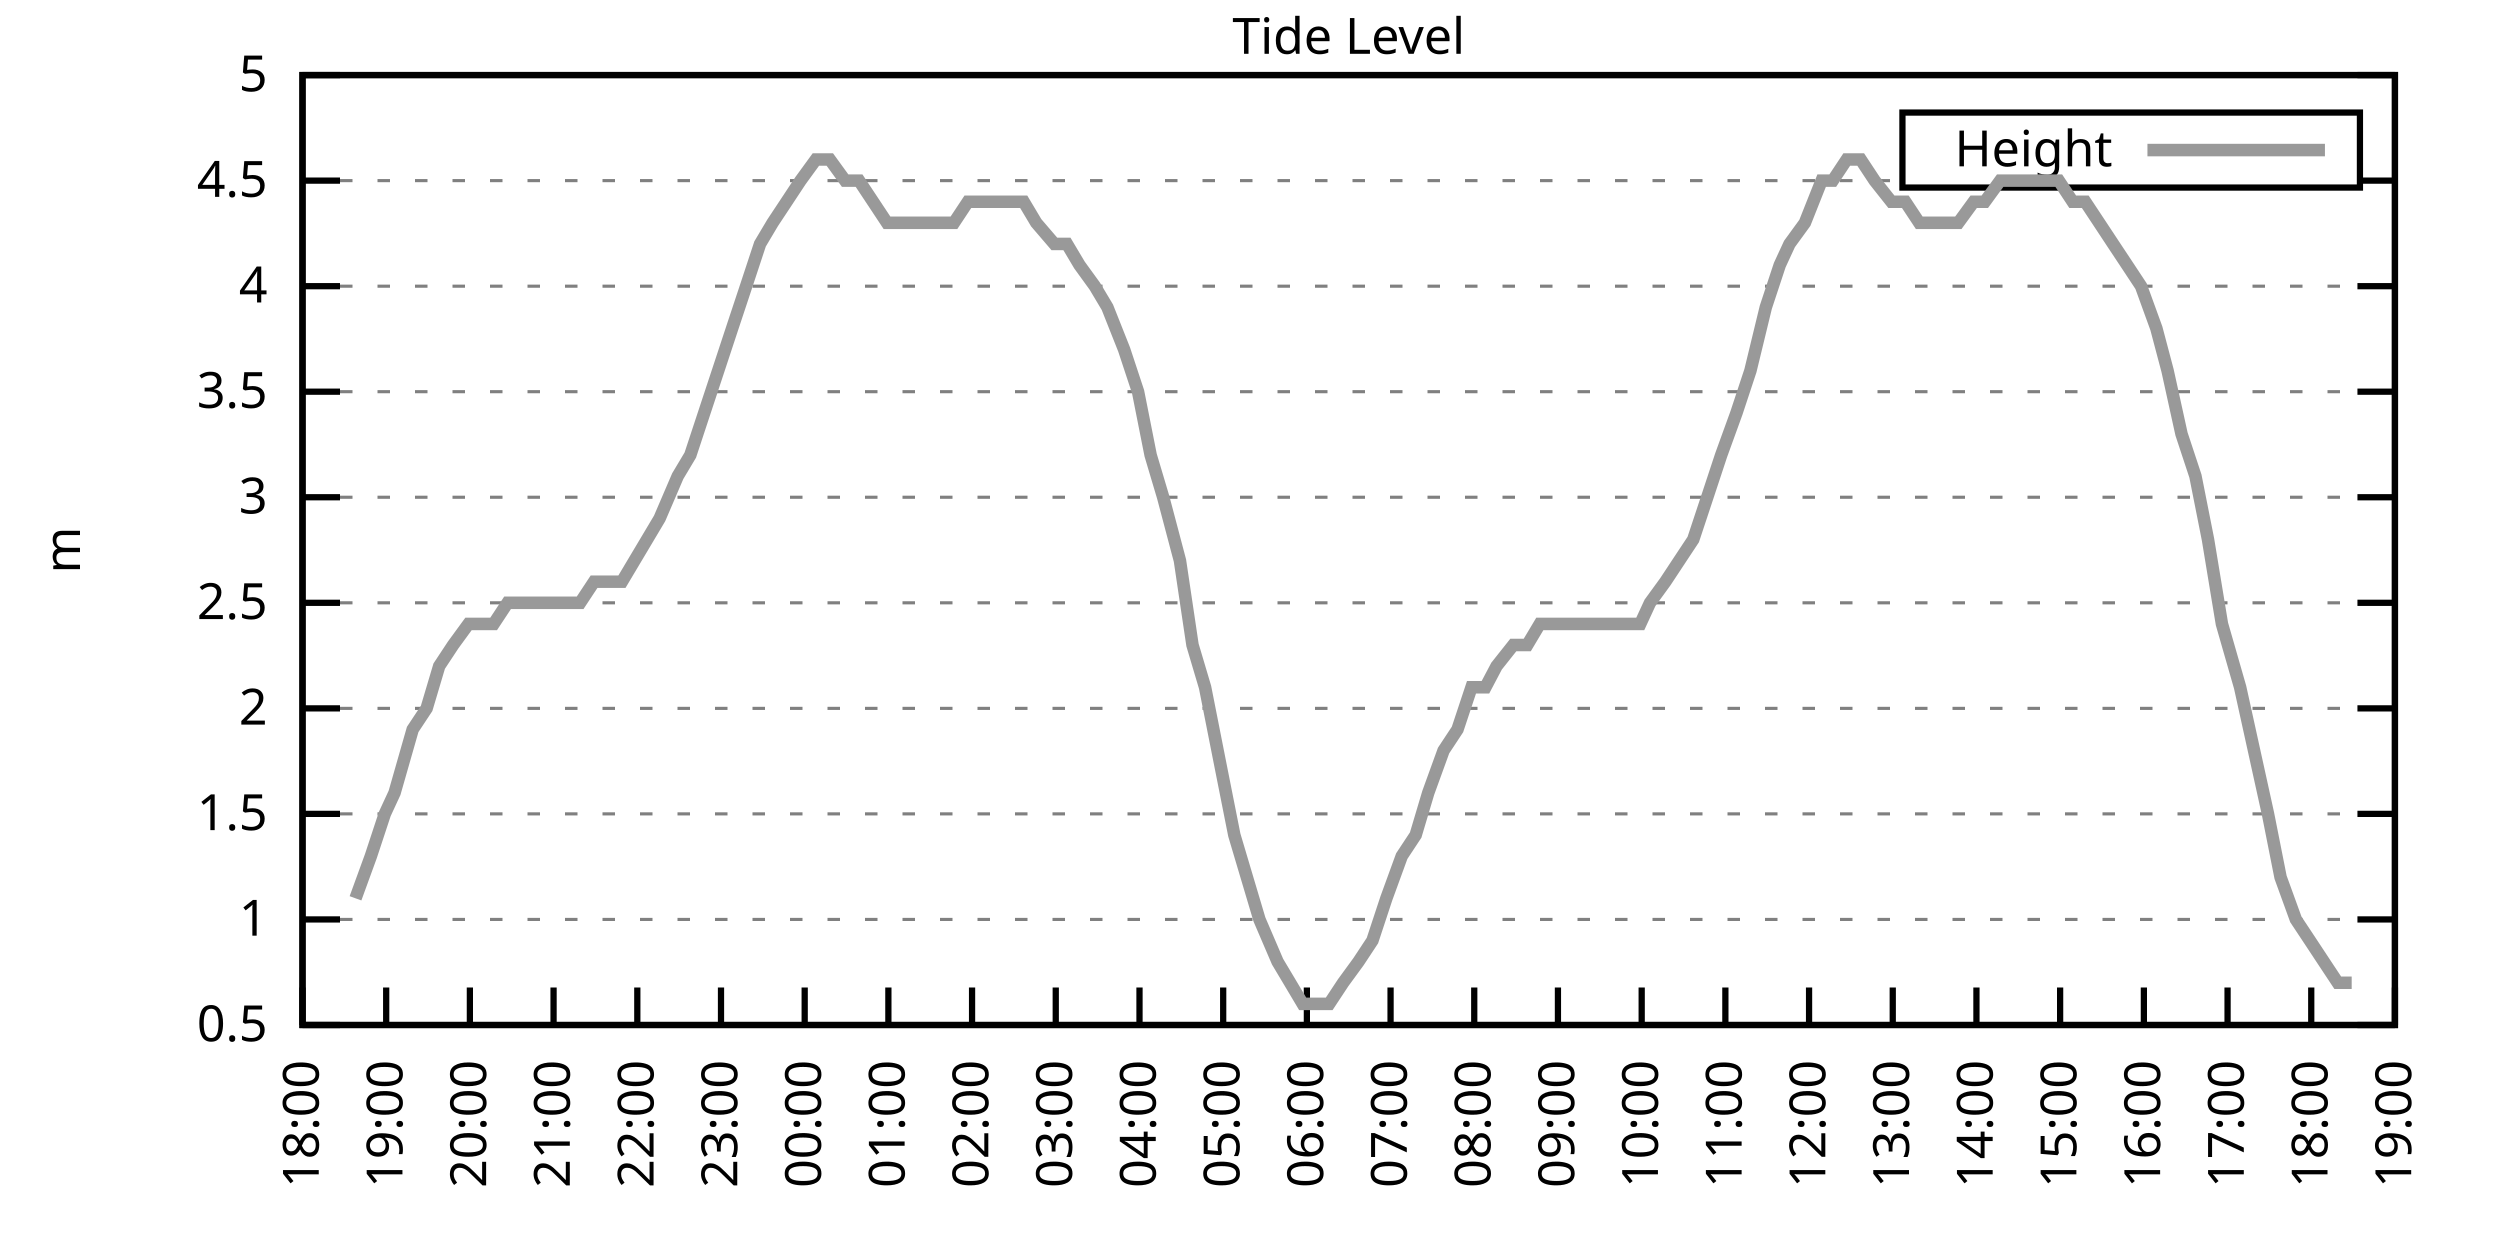
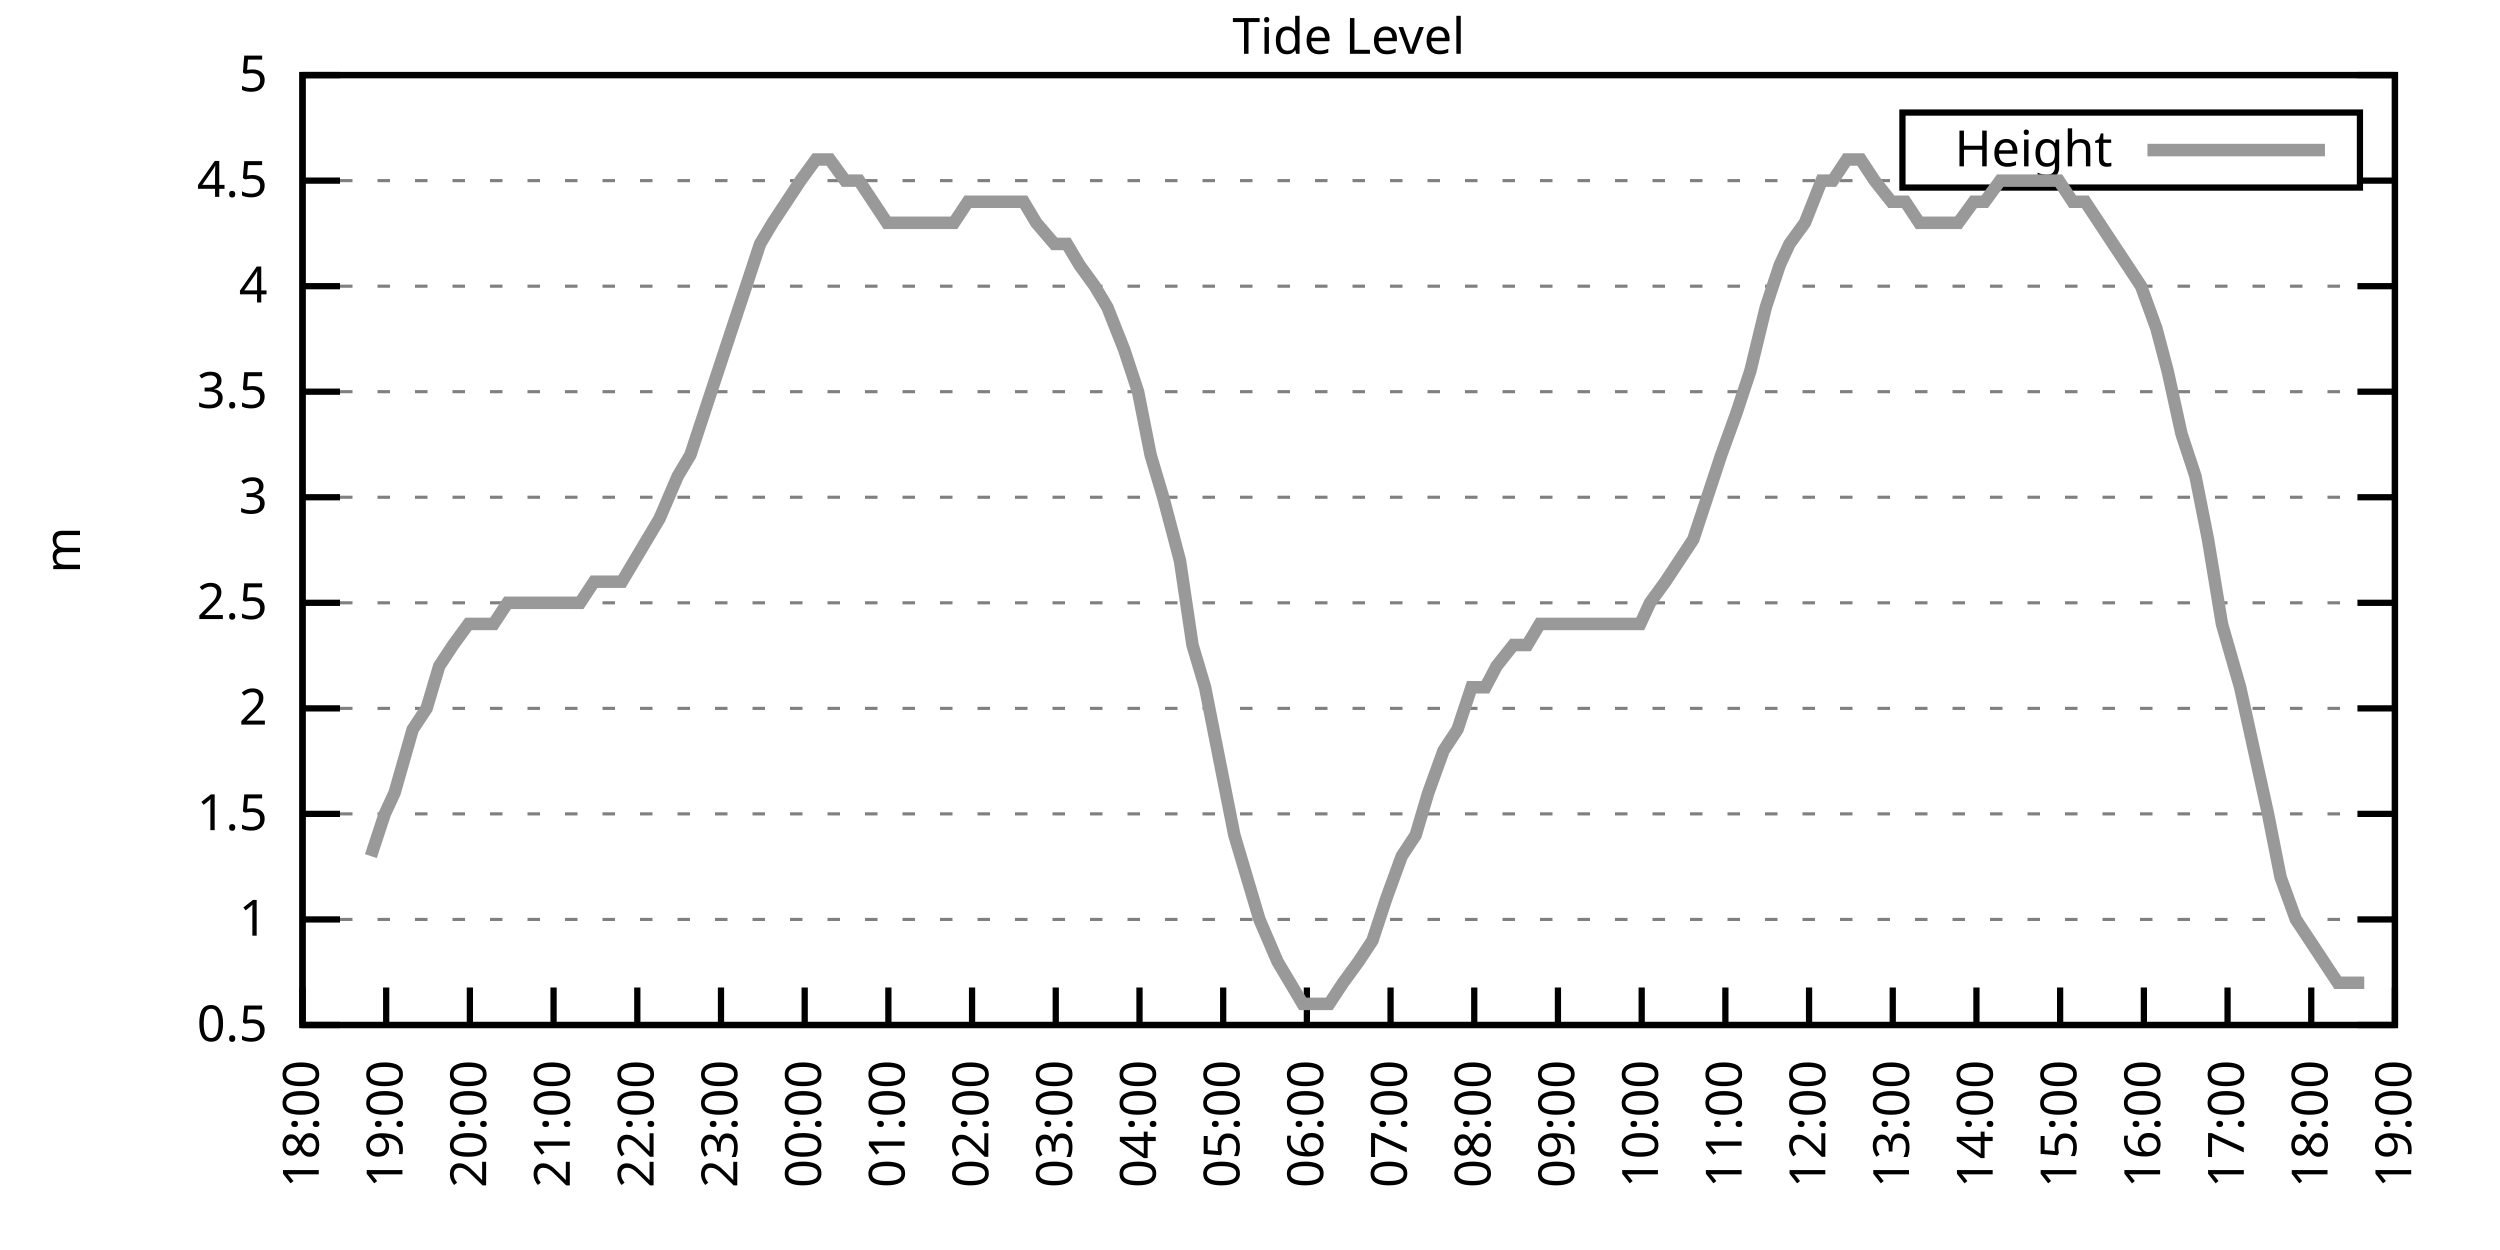
<svg xmlns="http://www.w3.org/2000/svg" xmlns:xlink="http://www.w3.org/1999/xlink" width="400" height="200" viewBox="0 0 400 200">
  <g id="gnuplot_canvas">
    <rect x="0" y="0" width="400" height="200" fill="none" />
    <defs>
      <circle id="gpDot" r="0.5" stroke-width="0.5" stroke="currentColor" />
      <path id="gpPt0" stroke-width="0.333" stroke="currentColor" d="M-1,0 h2 M0,-1 v2" />
      <path id="gpPt1" stroke-width="0.333" stroke="currentColor" d="M-1,-1 L1,1 M1,-1 L-1,1" />
      <path id="gpPt2" stroke-width="0.333" stroke="currentColor" d="M-1,0 L1,0 M0,-1 L0,1 M-1,-1 L1,1 M-1,1 L1,-1" />
      <rect id="gpPt3" stroke-width="0.333" stroke="currentColor" x="-1" y="-1" width="2" height="2" />
      <rect id="gpPt4" stroke-width="0.333" stroke="currentColor" fill="currentColor" x="-1" y="-1" width="2" height="2" />
      <circle id="gpPt5" stroke-width="0.333" stroke="currentColor" cx="0" cy="0" r="1" />
      <use xlink:href="#gpPt5" id="gpPt6" fill="currentColor" stroke="none" />
      <path id="gpPt7" stroke-width="0.333" stroke="currentColor" d="M0,-1.33 L-1.33,0.67 L1.33,0.67 z" />
      <use xlink:href="#gpPt7" id="gpPt8" fill="currentColor" stroke="none" />
      <use xlink:href="#gpPt7" id="gpPt9" stroke="currentColor" transform="rotate(180)" />
      <use xlink:href="#gpPt9" id="gpPt10" fill="currentColor" stroke="none" />
      <use xlink:href="#gpPt3" id="gpPt11" stroke="currentColor" transform="rotate(45)" />
      <use xlink:href="#gpPt11" id="gpPt12" fill="currentColor" stroke="none" />
      <path id="gpPt13" stroke-width="0.333" stroke="currentColor" d="M0,1.330 L1.265,0.411 L0.782,-1.067 L-0.782,-1.076 L-1.265,0.411 z" />
      <use xlink:href="#gpPt13" id="gpPt14" fill="currentColor" stroke="none" />
      <filter id="textbox" filterUnits="objectBoundingBox" x="0" y="0" height="1" width="1">
        <feFlood flood-color="white" flood-opacity="1" result="bgnd" />
        <feComposite in="SourceGraphic" in2="bgnd" operator="atop" />
      </filter>
      <filter id="greybox" filterUnits="objectBoundingBox" x="0" y="0" height="1" width="1">
        <feFlood flood-color="lightgrey" flood-opacity="1" result="grey" />
        <feComposite in="SourceGraphic" in2="grey" operator="atop" />
      </filter>
    </defs>
    <g fill="none" color="white" stroke="currentColor" stroke-width="1.00" stroke-linecap="butt" stroke-linejoin="miter">
</g>
    <g fill="none" color="black" stroke="currentColor" stroke-width="1.00" stroke-linecap="butt" stroke-linejoin="miter">
      <g stroke="none" shape-rendering="crispEdges">
        <polygon fill="rgb(255, 255, 255)" points="48.40,164.00 383.18,164.00 383.18,12.02 48.40,12.02 " />
      </g>
    </g>
    <g fill="none" color="black" stroke="currentColor" stroke-width="1.00" stroke-linecap="butt" stroke-linejoin="miter">
</g>
    <g fill="none" color="black" stroke="black" stroke-width="0.50" stroke-linecap="butt" stroke-linejoin="miter">
</g>
    <g fill="none" color="gray" stroke="currentColor" stroke-width="0.50" stroke-linecap="butt" stroke-linejoin="miter">
      <path stroke="gray" stroke-dasharray="2,4" class="gridline" d="M48.40,164.00 L383.19,164.00  " />
    </g>
    <g fill="none" color="gray" stroke="gray" stroke-width="1.00" stroke-linecap="butt" stroke-linejoin="miter">
</g>
    <g fill="none" color="black" stroke="currentColor" stroke-width="1.00" stroke-linecap="butt" stroke-linejoin="miter">
      <path stroke="black" d="M48.40,164.00 L54.40,164.00 M383.19,164.00 L377.19,164.00  " />
      <g transform="translate(42.80,166.60)" stroke="none" fill="black" font-family="Sans" font-size="8.00" text-anchor="end">
        <text>
          <tspan font-family="Sans"> 0.5</tspan>
        </text>
      </g>
    </g>
    <g fill="none" color="black" stroke="currentColor" stroke-width="1.00" stroke-linecap="butt" stroke-linejoin="miter">
</g>
    <g fill="none" color="black" stroke="black" stroke-width="0.50" stroke-linecap="butt" stroke-linejoin="miter">
</g>
    <g fill="none" color="gray" stroke="currentColor" stroke-width="0.50" stroke-linecap="butt" stroke-linejoin="miter">
      <path stroke="gray" stroke-dasharray="2,4" class="gridline" d="M48.40,147.11 L383.19,147.11  " />
    </g>
    <g fill="none" color="gray" stroke="gray" stroke-width="1.00" stroke-linecap="butt" stroke-linejoin="miter">
</g>
    <g fill="none" color="black" stroke="currentColor" stroke-width="1.00" stroke-linecap="butt" stroke-linejoin="miter">
      <path stroke="black" d="M48.40,147.11 L54.40,147.11 M383.19,147.11 L377.19,147.11  " />
      <g transform="translate(42.80,149.71)" stroke="none" fill="black" font-family="Sans" font-size="8.00" text-anchor="end">
        <text>
          <tspan font-family="Sans"> 1</tspan>
        </text>
      </g>
    </g>
    <g fill="none" color="black" stroke="currentColor" stroke-width="1.00" stroke-linecap="butt" stroke-linejoin="miter">
</g>
    <g fill="none" color="black" stroke="black" stroke-width="0.50" stroke-linecap="butt" stroke-linejoin="miter">
</g>
    <g fill="none" color="gray" stroke="currentColor" stroke-width="0.50" stroke-linecap="butt" stroke-linejoin="miter">
      <path stroke="gray" stroke-dasharray="2,4" class="gridline" d="M48.40,130.22 L383.19,130.22  " />
    </g>
    <g fill="none" color="gray" stroke="gray" stroke-width="1.00" stroke-linecap="butt" stroke-linejoin="miter">
</g>
    <g fill="none" color="black" stroke="currentColor" stroke-width="1.00" stroke-linecap="butt" stroke-linejoin="miter">
      <path stroke="black" d="M48.40,130.22 L54.40,130.22 M383.19,130.22 L377.19,130.22  " />
      <g transform="translate(42.80,132.82)" stroke="none" fill="black" font-family="Sans" font-size="8.00" text-anchor="end">
        <text>
          <tspan font-family="Sans"> 1.5</tspan>
        </text>
      </g>
    </g>
    <g fill="none" color="black" stroke="currentColor" stroke-width="1.00" stroke-linecap="butt" stroke-linejoin="miter">
</g>
    <g fill="none" color="black" stroke="black" stroke-width="0.50" stroke-linecap="butt" stroke-linejoin="miter">
</g>
    <g fill="none" color="gray" stroke="currentColor" stroke-width="0.50" stroke-linecap="butt" stroke-linejoin="miter">
      <path stroke="gray" stroke-dasharray="2,4" class="gridline" d="M48.40,113.34 L383.19,113.34  " />
    </g>
    <g fill="none" color="gray" stroke="gray" stroke-width="1.00" stroke-linecap="butt" stroke-linejoin="miter">
</g>
    <g fill="none" color="black" stroke="currentColor" stroke-width="1.00" stroke-linecap="butt" stroke-linejoin="miter">
      <path stroke="black" d="M48.40,113.34 L54.40,113.34 M383.19,113.34 L377.19,113.34  " />
      <g transform="translate(42.80,115.94)" stroke="none" fill="black" font-family="Sans" font-size="8.00" text-anchor="end">
        <text>
          <tspan font-family="Sans"> 2</tspan>
        </text>
      </g>
    </g>
    <g fill="none" color="black" stroke="currentColor" stroke-width="1.00" stroke-linecap="butt" stroke-linejoin="miter">
</g>
    <g fill="none" color="black" stroke="black" stroke-width="0.50" stroke-linecap="butt" stroke-linejoin="miter">
</g>
    <g fill="none" color="gray" stroke="currentColor" stroke-width="0.50" stroke-linecap="butt" stroke-linejoin="miter">
      <path stroke="gray" stroke-dasharray="2,4" class="gridline" d="M48.40,96.45 L383.19,96.45  " />
    </g>
    <g fill="none" color="gray" stroke="gray" stroke-width="1.00" stroke-linecap="butt" stroke-linejoin="miter">
</g>
    <g fill="none" color="black" stroke="currentColor" stroke-width="1.00" stroke-linecap="butt" stroke-linejoin="miter">
      <path stroke="black" d="M48.40,96.45 L54.40,96.45 M383.19,96.45 L377.19,96.45  " />
      <g transform="translate(42.80,99.05)" stroke="none" fill="black" font-family="Sans" font-size="8.00" text-anchor="end">
        <text>
          <tspan font-family="Sans"> 2.5</tspan>
        </text>
      </g>
    </g>
    <g fill="none" color="black" stroke="currentColor" stroke-width="1.00" stroke-linecap="butt" stroke-linejoin="miter">
</g>
    <g fill="none" color="black" stroke="black" stroke-width="0.50" stroke-linecap="butt" stroke-linejoin="miter">
</g>
    <g fill="none" color="gray" stroke="currentColor" stroke-width="0.50" stroke-linecap="butt" stroke-linejoin="miter">
      <path stroke="gray" stroke-dasharray="2,4" class="gridline" d="M48.40,79.56 L383.19,79.56  " />
    </g>
    <g fill="none" color="gray" stroke="gray" stroke-width="1.00" stroke-linecap="butt" stroke-linejoin="miter">
</g>
    <g fill="none" color="black" stroke="currentColor" stroke-width="1.00" stroke-linecap="butt" stroke-linejoin="miter">
      <path stroke="black" d="M48.40,79.56 L54.40,79.56 M383.19,79.56 L377.19,79.56  " />
      <g transform="translate(42.80,82.16)" stroke="none" fill="black" font-family="Sans" font-size="8.00" text-anchor="end">
        <text>
          <tspan font-family="Sans"> 3</tspan>
        </text>
      </g>
    </g>
    <g fill="none" color="black" stroke="currentColor" stroke-width="1.00" stroke-linecap="butt" stroke-linejoin="miter">
</g>
    <g fill="none" color="black" stroke="black" stroke-width="0.50" stroke-linecap="butt" stroke-linejoin="miter">
</g>
    <g fill="none" color="gray" stroke="currentColor" stroke-width="0.50" stroke-linecap="butt" stroke-linejoin="miter">
      <path stroke="gray" stroke-dasharray="2,4" class="gridline" d="M48.40,62.67 L383.19,62.67  " />
    </g>
    <g fill="none" color="gray" stroke="gray" stroke-width="1.00" stroke-linecap="butt" stroke-linejoin="miter">
</g>
    <g fill="none" color="black" stroke="currentColor" stroke-width="1.00" stroke-linecap="butt" stroke-linejoin="miter">
      <path stroke="black" d="M48.40,62.67 L54.40,62.67 M383.19,62.67 L377.19,62.67  " />
      <g transform="translate(42.80,65.27)" stroke="none" fill="black" font-family="Sans" font-size="8.00" text-anchor="end">
        <text>
          <tspan font-family="Sans"> 3.5</tspan>
        </text>
      </g>
    </g>
    <g fill="none" color="black" stroke="currentColor" stroke-width="1.00" stroke-linecap="butt" stroke-linejoin="miter">
</g>
    <g fill="none" color="black" stroke="black" stroke-width="0.50" stroke-linecap="butt" stroke-linejoin="miter">
</g>
    <g fill="none" color="gray" stroke="currentColor" stroke-width="0.50" stroke-linecap="butt" stroke-linejoin="miter">
      <path stroke="gray" stroke-dasharray="2,4" class="gridline" d="M48.40,45.79 L383.19,45.79  " />
    </g>
    <g fill="none" color="gray" stroke="gray" stroke-width="1.00" stroke-linecap="butt" stroke-linejoin="miter">
</g>
    <g fill="none" color="black" stroke="currentColor" stroke-width="1.00" stroke-linecap="butt" stroke-linejoin="miter">
      <path stroke="black" d="M48.40,45.79 L54.40,45.79 M383.19,45.79 L377.19,45.79  " />
      <g transform="translate(42.80,48.39)" stroke="none" fill="black" font-family="Sans" font-size="8.00" text-anchor="end">
        <text>
          <tspan font-family="Sans"> 4</tspan>
        </text>
      </g>
    </g>
    <g fill="none" color="black" stroke="currentColor" stroke-width="1.00" stroke-linecap="butt" stroke-linejoin="miter">
</g>
    <g fill="none" color="black" stroke="black" stroke-width="0.50" stroke-linecap="butt" stroke-linejoin="miter">
</g>
    <g fill="none" color="gray" stroke="currentColor" stroke-width="0.50" stroke-linecap="butt" stroke-linejoin="miter">
      <path stroke="gray" stroke-dasharray="2,4" class="gridline" d="M48.40,28.90 L304.39,28.90 M377.59,28.90 L383.19,28.90  " />
    </g>
    <g fill="none" color="gray" stroke="gray" stroke-width="1.00" stroke-linecap="butt" stroke-linejoin="miter">
</g>
    <g fill="none" color="black" stroke="currentColor" stroke-width="1.00" stroke-linecap="butt" stroke-linejoin="miter">
      <path stroke="black" d="M48.40,28.90 L54.40,28.90 M383.19,28.90 L377.19,28.90  " />
      <g transform="translate(42.80,31.50)" stroke="none" fill="black" font-family="Sans" font-size="8.00" text-anchor="end">
        <text>
          <tspan font-family="Sans"> 4.5</tspan>
        </text>
      </g>
    </g>
    <g fill="none" color="black" stroke="currentColor" stroke-width="1.00" stroke-linecap="butt" stroke-linejoin="miter">
</g>
    <g fill="none" color="black" stroke="black" stroke-width="0.50" stroke-linecap="butt" stroke-linejoin="miter">
</g>
    <g fill="none" color="gray" stroke="currentColor" stroke-width="0.50" stroke-linecap="butt" stroke-linejoin="miter">
      <path stroke="gray" stroke-dasharray="2,4" class="gridline" d="M48.40,12.01 L383.19,12.01  " />
    </g>
    <g fill="none" color="gray" stroke="gray" stroke-width="1.00" stroke-linecap="butt" stroke-linejoin="miter">
</g>
    <g fill="none" color="black" stroke="currentColor" stroke-width="1.00" stroke-linecap="butt" stroke-linejoin="miter">
      <path stroke="black" d="M48.40,12.01 L54.40,12.01 M383.19,12.01 L377.19,12.01  " />
      <g transform="translate(42.80,14.61)" stroke="none" fill="black" font-family="Sans" font-size="8.00" text-anchor="end">
        <text>
          <tspan font-family="Sans"> 5</tspan>
        </text>
      </g>
    </g>
    <g fill="none" color="black" stroke="currentColor" stroke-width="1.00" stroke-linecap="butt" stroke-linejoin="miter">
      <path stroke="black" d="M48.40,164.00 L48.40,158.00  " />
      <g transform="translate(51.00,169.60) rotate(270.00)" stroke="none" fill="black" font-family="Sans" font-size="8.00" text-anchor="end">
        <text>
          <tspan font-family="Sans">18:00</tspan>
        </text>
      </g>
    </g>
    <g fill="none" color="black" stroke="currentColor" stroke-width="1.00" stroke-linecap="butt" stroke-linejoin="miter">
      <path stroke="black" d="M61.79,164.00 L61.79,158.00  " />
      <g transform="translate(64.39,169.60) rotate(270.00)" stroke="none" fill="black" font-family="Sans" font-size="8.00" text-anchor="end">
        <text>
          <tspan font-family="Sans">19:00</tspan>
        </text>
      </g>
    </g>
    <g fill="none" color="black" stroke="currentColor" stroke-width="1.00" stroke-linecap="butt" stroke-linejoin="miter">
      <path stroke="black" d="M75.18,164.00 L75.18,158.00  " />
      <g transform="translate(77.78,169.60) rotate(270.00)" stroke="none" fill="black" font-family="Sans" font-size="8.00" text-anchor="end">
        <text>
          <tspan font-family="Sans">20:00</tspan>
        </text>
      </g>
    </g>
    <g fill="none" color="black" stroke="currentColor" stroke-width="1.00" stroke-linecap="butt" stroke-linejoin="miter">
      <path stroke="black" d="M88.57,164.00 L88.57,158.00  " />
      <g transform="translate(91.17,169.60) rotate(270.00)" stroke="none" fill="black" font-family="Sans" font-size="8.00" text-anchor="end">
        <text>
          <tspan font-family="Sans">21:00</tspan>
        </text>
      </g>
    </g>
    <g fill="none" color="black" stroke="currentColor" stroke-width="1.00" stroke-linecap="butt" stroke-linejoin="miter">
      <path stroke="black" d="M101.97,164.00 L101.97,158.00  " />
      <g transform="translate(104.57,169.60) rotate(270.00)" stroke="none" fill="black" font-family="Sans" font-size="8.00" text-anchor="end">
        <text>
          <tspan font-family="Sans">22:00</tspan>
        </text>
      </g>
    </g>
    <g fill="none" color="black" stroke="currentColor" stroke-width="1.00" stroke-linecap="butt" stroke-linejoin="miter">
      <path stroke="black" d="M115.36,164.00 L115.36,158.00  " />
      <g transform="translate(117.96,169.60) rotate(270.00)" stroke="none" fill="black" font-family="Sans" font-size="8.00" text-anchor="end">
        <text>
          <tspan font-family="Sans">23:00</tspan>
        </text>
      </g>
    </g>
    <g fill="none" color="black" stroke="currentColor" stroke-width="1.00" stroke-linecap="butt" stroke-linejoin="miter">
      <path stroke="black" d="M128.75,164.00 L128.75,158.00  " />
      <g transform="translate(131.35,169.60) rotate(270.00)" stroke="none" fill="black" font-family="Sans" font-size="8.00" text-anchor="end">
        <text>
          <tspan font-family="Sans">00:00</tspan>
        </text>
      </g>
    </g>
    <g fill="none" color="black" stroke="currentColor" stroke-width="1.00" stroke-linecap="butt" stroke-linejoin="miter">
      <path stroke="black" d="M142.14,164.00 L142.14,158.00  " />
      <g transform="translate(144.74,169.60) rotate(270.00)" stroke="none" fill="black" font-family="Sans" font-size="8.00" text-anchor="end">
        <text>
          <tspan font-family="Sans">01:00</tspan>
        </text>
      </g>
    </g>
    <g fill="none" color="black" stroke="currentColor" stroke-width="1.00" stroke-linecap="butt" stroke-linejoin="miter">
      <path stroke="black" d="M155.53,164.00 L155.53,158.00  " />
      <g transform="translate(158.13,169.60) rotate(270.00)" stroke="none" fill="black" font-family="Sans" font-size="8.00" text-anchor="end">
        <text>
          <tspan font-family="Sans">02:00</tspan>
        </text>
      </g>
    </g>
    <g fill="none" color="black" stroke="currentColor" stroke-width="1.00" stroke-linecap="butt" stroke-linejoin="miter">
      <path stroke="black" d="M168.92,164.00 L168.92,158.00  " />
      <g transform="translate(171.52,169.60) rotate(270.00)" stroke="none" fill="black" font-family="Sans" font-size="8.00" text-anchor="end">
        <text>
          <tspan font-family="Sans">03:00</tspan>
        </text>
      </g>
    </g>
    <g fill="none" color="black" stroke="currentColor" stroke-width="1.00" stroke-linecap="butt" stroke-linejoin="miter">
      <path stroke="black" d="M182.32,164.00 L182.32,158.00  " />
      <g transform="translate(184.92,169.60) rotate(270.00)" stroke="none" fill="black" font-family="Sans" font-size="8.00" text-anchor="end">
        <text>
          <tspan font-family="Sans">04:00</tspan>
        </text>
      </g>
    </g>
    <g fill="none" color="black" stroke="currentColor" stroke-width="1.00" stroke-linecap="butt" stroke-linejoin="miter">
      <path stroke="black" d="M195.71,164.00 L195.71,158.00  " />
      <g transform="translate(198.31,169.60) rotate(270.00)" stroke="none" fill="black" font-family="Sans" font-size="8.00" text-anchor="end">
        <text>
          <tspan font-family="Sans">05:00</tspan>
        </text>
      </g>
    </g>
    <g fill="none" color="black" stroke="currentColor" stroke-width="1.00" stroke-linecap="butt" stroke-linejoin="miter">
      <path stroke="black" d="M209.10,164.00 L209.10,158.00  " />
      <g transform="translate(211.70,169.60) rotate(270.00)" stroke="none" fill="black" font-family="Sans" font-size="8.00" text-anchor="end">
        <text>
          <tspan font-family="Sans">06:00</tspan>
        </text>
      </g>
    </g>
    <g fill="none" color="black" stroke="currentColor" stroke-width="1.00" stroke-linecap="butt" stroke-linejoin="miter">
      <path stroke="black" d="M222.49,164.00 L222.49,158.00  " />
      <g transform="translate(225.09,169.60) rotate(270.00)" stroke="none" fill="black" font-family="Sans" font-size="8.00" text-anchor="end">
        <text>
          <tspan font-family="Sans">07:00</tspan>
        </text>
      </g>
    </g>
    <g fill="none" color="black" stroke="currentColor" stroke-width="1.00" stroke-linecap="butt" stroke-linejoin="miter">
      <path stroke="black" d="M235.88,164.00 L235.88,158.00  " />
      <g transform="translate(238.48,169.60) rotate(270.00)" stroke="none" fill="black" font-family="Sans" font-size="8.00" text-anchor="end">
        <text>
          <tspan font-family="Sans">08:00</tspan>
        </text>
      </g>
    </g>
    <g fill="none" color="black" stroke="currentColor" stroke-width="1.00" stroke-linecap="butt" stroke-linejoin="miter">
      <path stroke="black" d="M249.27,164.00 L249.27,158.00  " />
      <g transform="translate(251.87,169.60) rotate(270.00)" stroke="none" fill="black" font-family="Sans" font-size="8.00" text-anchor="end">
        <text>
          <tspan font-family="Sans">09:00</tspan>
        </text>
      </g>
    </g>
    <g fill="none" color="black" stroke="currentColor" stroke-width="1.00" stroke-linecap="butt" stroke-linejoin="miter">
      <path stroke="black" d="M262.67,164.00 L262.67,158.00  " />
      <g transform="translate(265.27,169.60) rotate(270.00)" stroke="none" fill="black" font-family="Sans" font-size="8.00" text-anchor="end">
        <text>
          <tspan font-family="Sans">10:00</tspan>
        </text>
      </g>
    </g>
    <g fill="none" color="black" stroke="currentColor" stroke-width="1.00" stroke-linecap="butt" stroke-linejoin="miter">
      <path stroke="black" d="M276.06,164.00 L276.06,158.00  " />
      <g transform="translate(278.66,169.60) rotate(270.00)" stroke="none" fill="black" font-family="Sans" font-size="8.00" text-anchor="end">
        <text>
          <tspan font-family="Sans">11:00</tspan>
        </text>
      </g>
    </g>
    <g fill="none" color="black" stroke="currentColor" stroke-width="1.00" stroke-linecap="butt" stroke-linejoin="miter">
      <path stroke="black" d="M289.45,164.00 L289.45,158.00  " />
      <g transform="translate(292.05,169.60) rotate(270.00)" stroke="none" fill="black" font-family="Sans" font-size="8.00" text-anchor="end">
        <text>
          <tspan font-family="Sans">12:00</tspan>
        </text>
      </g>
    </g>
    <g fill="none" color="black" stroke="currentColor" stroke-width="1.00" stroke-linecap="butt" stroke-linejoin="miter">
      <path stroke="black" d="M302.84,164.00 L302.84,158.00  " />
      <g transform="translate(305.44,169.60) rotate(270.00)" stroke="none" fill="black" font-family="Sans" font-size="8.00" text-anchor="end">
        <text>
          <tspan font-family="Sans">13:00</tspan>
        </text>
      </g>
    </g>
    <g fill="none" color="black" stroke="currentColor" stroke-width="1.00" stroke-linecap="butt" stroke-linejoin="miter">
      <path stroke="black" d="M316.23,164.00 L316.23,158.00  " />
      <g transform="translate(318.83,169.60) rotate(270.00)" stroke="none" fill="black" font-family="Sans" font-size="8.00" text-anchor="end">
        <text>
          <tspan font-family="Sans">14:00</tspan>
        </text>
      </g>
    </g>
    <g fill="none" color="black" stroke="currentColor" stroke-width="1.00" stroke-linecap="butt" stroke-linejoin="miter">
      <path stroke="black" d="M329.62,164.00 L329.62,158.00  " />
      <g transform="translate(332.22,169.60) rotate(270.00)" stroke="none" fill="black" font-family="Sans" font-size="8.00" text-anchor="end">
        <text>
          <tspan font-family="Sans">15:00</tspan>
        </text>
      </g>
    </g>
    <g fill="none" color="black" stroke="currentColor" stroke-width="1.00" stroke-linecap="butt" stroke-linejoin="miter">
      <path stroke="black" d="M343.02,164.00 L343.02,158.00  " />
      <g transform="translate(345.62,169.60) rotate(270.00)" stroke="none" fill="black" font-family="Sans" font-size="8.00" text-anchor="end">
        <text>
          <tspan font-family="Sans">16:00</tspan>
        </text>
      </g>
    </g>
    <g fill="none" color="black" stroke="currentColor" stroke-width="1.00" stroke-linecap="butt" stroke-linejoin="miter">
      <path stroke="black" d="M356.41,164.00 L356.41,158.00  " />
      <g transform="translate(359.01,169.60) rotate(270.00)" stroke="none" fill="black" font-family="Sans" font-size="8.00" text-anchor="end">
        <text>
          <tspan font-family="Sans">17:00</tspan>
        </text>
      </g>
    </g>
    <g fill="none" color="black" stroke="currentColor" stroke-width="1.00" stroke-linecap="butt" stroke-linejoin="miter">
      <path stroke="black" d="M369.80,164.00 L369.80,158.00  " />
      <g transform="translate(372.40,169.60) rotate(270.00)" stroke="none" fill="black" font-family="Sans" font-size="8.00" text-anchor="end">
        <text>
          <tspan font-family="Sans">18:00</tspan>
        </text>
      </g>
    </g>
    <g fill="none" color="black" stroke="currentColor" stroke-width="1.00" stroke-linecap="butt" stroke-linejoin="miter">
      <path stroke="black" d="M383.19,164.00 L383.19,158.00  " />
      <g transform="translate(385.79,169.60) rotate(270.00)" stroke="none" fill="black" font-family="Sans" font-size="8.00" text-anchor="end">
        <text>
          <tspan font-family="Sans">19:00</tspan>
        </text>
      </g>
    </g>
    <g fill="none" color="black" stroke="currentColor" stroke-width="1.00" stroke-linecap="butt" stroke-linejoin="miter">
</g>
    <g fill="none" color="black" stroke="currentColor" stroke-width="1.00" stroke-linecap="butt" stroke-linejoin="miter">
      <path stroke="black" d="M48.40,12.01 L48.40,164.00 L383.19,164.00 L383.19,12.01 L48.40,12.01 Z  " />
    </g>
    <g fill="none" color="black" stroke="currentColor" stroke-width="1.00" stroke-linecap="butt" stroke-linejoin="miter">
</g>
    <g fill="none" color="black" stroke="currentColor" stroke-width="1.00" stroke-linecap="butt" stroke-linejoin="miter">
      <path stroke="black" d="M304.39,30.01 L304.39,18.01 L377.59,18.01 L377.59,30.01 L304.39,30.01 Z  " />
    </g>
    <g id="Tide_level_plot_1">
      <g fill="none" color="white" stroke="black" stroke-width="2.00" stroke-linecap="butt" stroke-linejoin="miter">
</g>
      <g fill="none" color="black" stroke="currentColor" stroke-width="2.00" stroke-linecap="butt" stroke-linejoin="miter">
        <g transform="translate(337.99,26.61)" stroke="none" fill="black" font-family="Sans" font-size="8.00" text-anchor="end">
          <text>
            <tspan font-family="Sans">Height</tspan>
          </text>
        </g>
      </g>
      <g fill="none" color="black" stroke="currentColor" stroke-width="2.00" stroke-linecap="butt" stroke-linejoin="miter">
-         <path stroke="rgb(153, 153, 153)" d="M343.59,24.01 L371.99,24.01 M56.88,143.73 L59.34,136.98 L61.57,130.22 L63.13,126.85 L66.03,116.71 L68.26,113.34   L70.27,106.58 L72.50,103.20 L74.96,99.83 L76.75,99.83 L78.98,99.83 L81.21,96.45 L83.89,96.45 L86.12,96.45   L88.13,96.45 L90.58,96.45 L92.82,96.45 L95.05,93.07 L97.28,93.07 L99.51,93.07 L103.53,86.32 L105.54,82.94   L108.44,76.18 L110.45,72.81 L112.68,66.05 L114.91,59.30 L117.14,52.54 L119.38,45.79 L121.61,39.03 L123.62,35.65   L125.85,32.28 L128.08,28.90 L130.54,25.52 L132.77,25.52 L135.22,28.90 L137.45,28.90 L139.69,32.28 L141.92,35.65   L144.15,35.65 L146.38,35.65 L148.17,35.65 L150.18,35.65 L152.63,35.65 L154.86,32.28 L157.10,32.28 L159.55,32.28   L161.56,32.28 L163.79,32.28 L165.80,35.65 L168.70,39.03 L170.71,39.03 L172.72,42.41 L175.17,45.79 L177.18,49.16   L179.86,55.92 L182.09,62.67 L184.10,72.81 L186.11,79.56 L188.79,89.69 L190.80,103.20 L192.81,109.96 L195.48,123.47   L197.49,133.60 L199.50,140.36 L201.51,147.11 L204.41,153.87 L206.42,157.24 L208.43,160.62 L210.88,160.62 L212.67,160.62   L214.90,157.24 L217.36,153.87 L219.59,150.49 L221.82,143.73 L224.28,136.98 L226.51,133.60 L228.52,126.85 L230.97,120.09   L233.20,116.71 L235.44,109.96 L237.67,109.96 L239.45,106.58 L242.13,103.20 L244.36,103.20 L246.37,99.83 L248.60,99.83   L251.28,99.83 L253.51,99.83 L255.75,99.83 L257.76,99.83 L259.99,99.83 L262.44,99.83 L264.00,96.45 L266.46,93.07   L268.69,89.69 L270.92,86.32 L273.16,79.56 L275.39,72.81 L277.84,66.05 L280.07,59.30 L282.53,49.16 L284.76,42.41   L286.32,39.03 L288.78,35.65 L291.46,28.90 L293.24,28.90 L295.48,25.52 L297.71,25.52 L299.94,28.90 L302.62,32.28   L304.85,32.28 L307.08,35.65 L308.87,35.65 L311.32,35.65 L313.33,35.65 L315.79,32.28 L317.57,32.28 L320.03,28.90   L322.26,28.90 L324.49,28.90 L326.72,28.90 L329.40,28.90 L331.63,32.28 L333.64,32.28 L335.87,35.65 L338.10,39.03   L340.34,42.41 L342.57,45.79 L345.02,52.54 L346.81,59.30 L349.04,69.43 L351.27,76.18 L353.28,86.32 L355.51,99.83   L358.42,109.96 L360.65,120.09 L362.88,130.22 L364.89,140.36 L367.34,147.11 L369.58,150.49 L371.81,153.87 L374.04,157.24   L376.27,157.24  " />
+         <path stroke="rgb(153, 153, 153)" d="M343.59,24.01 L371.99,24.01 M59.34,136.98 L61.57,130.22 L63.13,126.85 L66.03,116.71 L68.26,113.34 L70.27,106.58   L72.50,103.20 L74.96,99.83 L76.75,99.83 L78.98,99.83 L81.21,96.45 L83.89,96.45 L86.12,96.45 L88.13,96.45   L90.58,96.45 L92.82,96.45 L95.05,93.07 L97.28,93.07 L99.51,93.07 L103.53,86.32 L105.54,82.94 L108.44,76.18   L110.45,72.81 L112.68,66.05 L114.91,59.30 L117.14,52.54 L119.38,45.79 L121.61,39.03 L123.62,35.65 L125.85,32.28   L128.08,28.90 L130.54,25.52 L132.77,25.52 L135.22,28.90 L137.45,28.90 L139.69,32.28 L141.92,35.65 L144.15,35.65   L146.38,35.65 L148.17,35.65 L150.18,35.65 L152.63,35.65 L154.86,32.28 L157.10,32.28 L159.55,32.28 L161.56,32.28   L163.79,32.28 L165.80,35.65 L168.70,39.03 L170.71,39.03 L172.72,42.41 L175.17,45.79 L177.18,49.16 L179.86,55.92   L182.09,62.67 L184.10,72.81 L186.11,79.56 L188.79,89.69 L190.80,103.20 L192.81,109.96 L195.48,123.47 L197.49,133.60   L199.50,140.36 L201.51,147.11 L204.41,153.87 L206.42,157.24 L208.43,160.62 L210.88,160.62 L212.67,160.62 L214.90,157.24   L217.36,153.87 L219.59,150.49 L221.82,143.73 L224.28,136.98 L226.51,133.60 L228.52,126.85 L230.97,120.09 L233.20,116.71   L235.44,109.96 L237.67,109.96 L239.45,106.58 L242.13,103.20 L244.36,103.20 L246.37,99.83 L248.60,99.83 L251.28,99.83   L253.51,99.83 L255.75,99.83 L257.76,99.83 L259.99,99.83 L262.44,99.83 L264.00,96.45 L266.46,93.07 L268.69,89.69   L270.92,86.32 L273.16,79.56 L275.39,72.81 L277.84,66.05 L280.07,59.30 L282.53,49.16 L284.76,42.41 L286.32,39.03   L288.78,35.65 L291.46,28.90 L293.24,28.90 L295.48,25.52 L297.71,25.52 L299.94,28.90 L302.62,32.28 L304.85,32.28   L307.08,35.65 L308.87,35.65 L311.32,35.65 L313.33,35.65 L315.79,32.28 L317.57,32.28 L320.03,28.90 L322.26,28.90   L324.49,28.90 L326.72,28.90 L329.40,28.90 L331.63,32.28 L333.64,32.28 L335.87,35.65 L338.10,39.03 L340.34,42.41   L342.57,45.79 L345.02,52.54 L346.81,59.30 L349.04,69.43 L351.27,76.18 L353.28,86.32 L355.51,99.83 L358.42,109.96   L360.65,120.09 L362.88,130.22 L364.89,140.36 L367.34,147.11 L369.58,150.49 L371.81,153.87 L374.04,157.24 L376.27,157.24   L378.28,157.24  " />
      </g>
    </g>
    <g fill="none" color="black" stroke="currentColor" stroke-width="2.00" stroke-linecap="butt" stroke-linejoin="miter">
</g>
    <g fill="none" color="black" stroke="black" stroke-width="1.00" stroke-linecap="butt" stroke-linejoin="miter">
</g>
    <g fill="none" color="black" stroke="currentColor" stroke-width="1.00" stroke-linecap="butt" stroke-linejoin="miter">
      <path stroke="black" d="M48.40,12.01 L48.40,164.00 L383.19,164.00 L383.19,12.01 L48.40,12.01 Z  " />
      <g transform="translate(12.80,88.01) rotate(270.00)" stroke="none" fill="black" font-family="Sans" font-size="8.00" text-anchor="middle">
        <text>
          <tspan font-family="Sans">m</tspan>
        </text>
      </g>
    </g>
    <g fill="none" color="black" stroke="currentColor" stroke-width="1.00" stroke-linecap="butt" stroke-linejoin="miter">
</g>
    <g fill="none" color="black" stroke="currentColor" stroke-width="1.00" stroke-linecap="butt" stroke-linejoin="miter">
      <g transform="translate(215.79,8.61)" stroke="none" fill="black" font-family="Sans" font-size="8.00" text-anchor="middle">
        <text>
          <tspan font-family="Sans">Tide Level</tspan>
        </text>
      </g>
    </g>
    <g fill="none" color="black" stroke="currentColor" stroke-width="1.00" stroke-linecap="butt" stroke-linejoin="miter">
</g>
  </g>
</svg>
